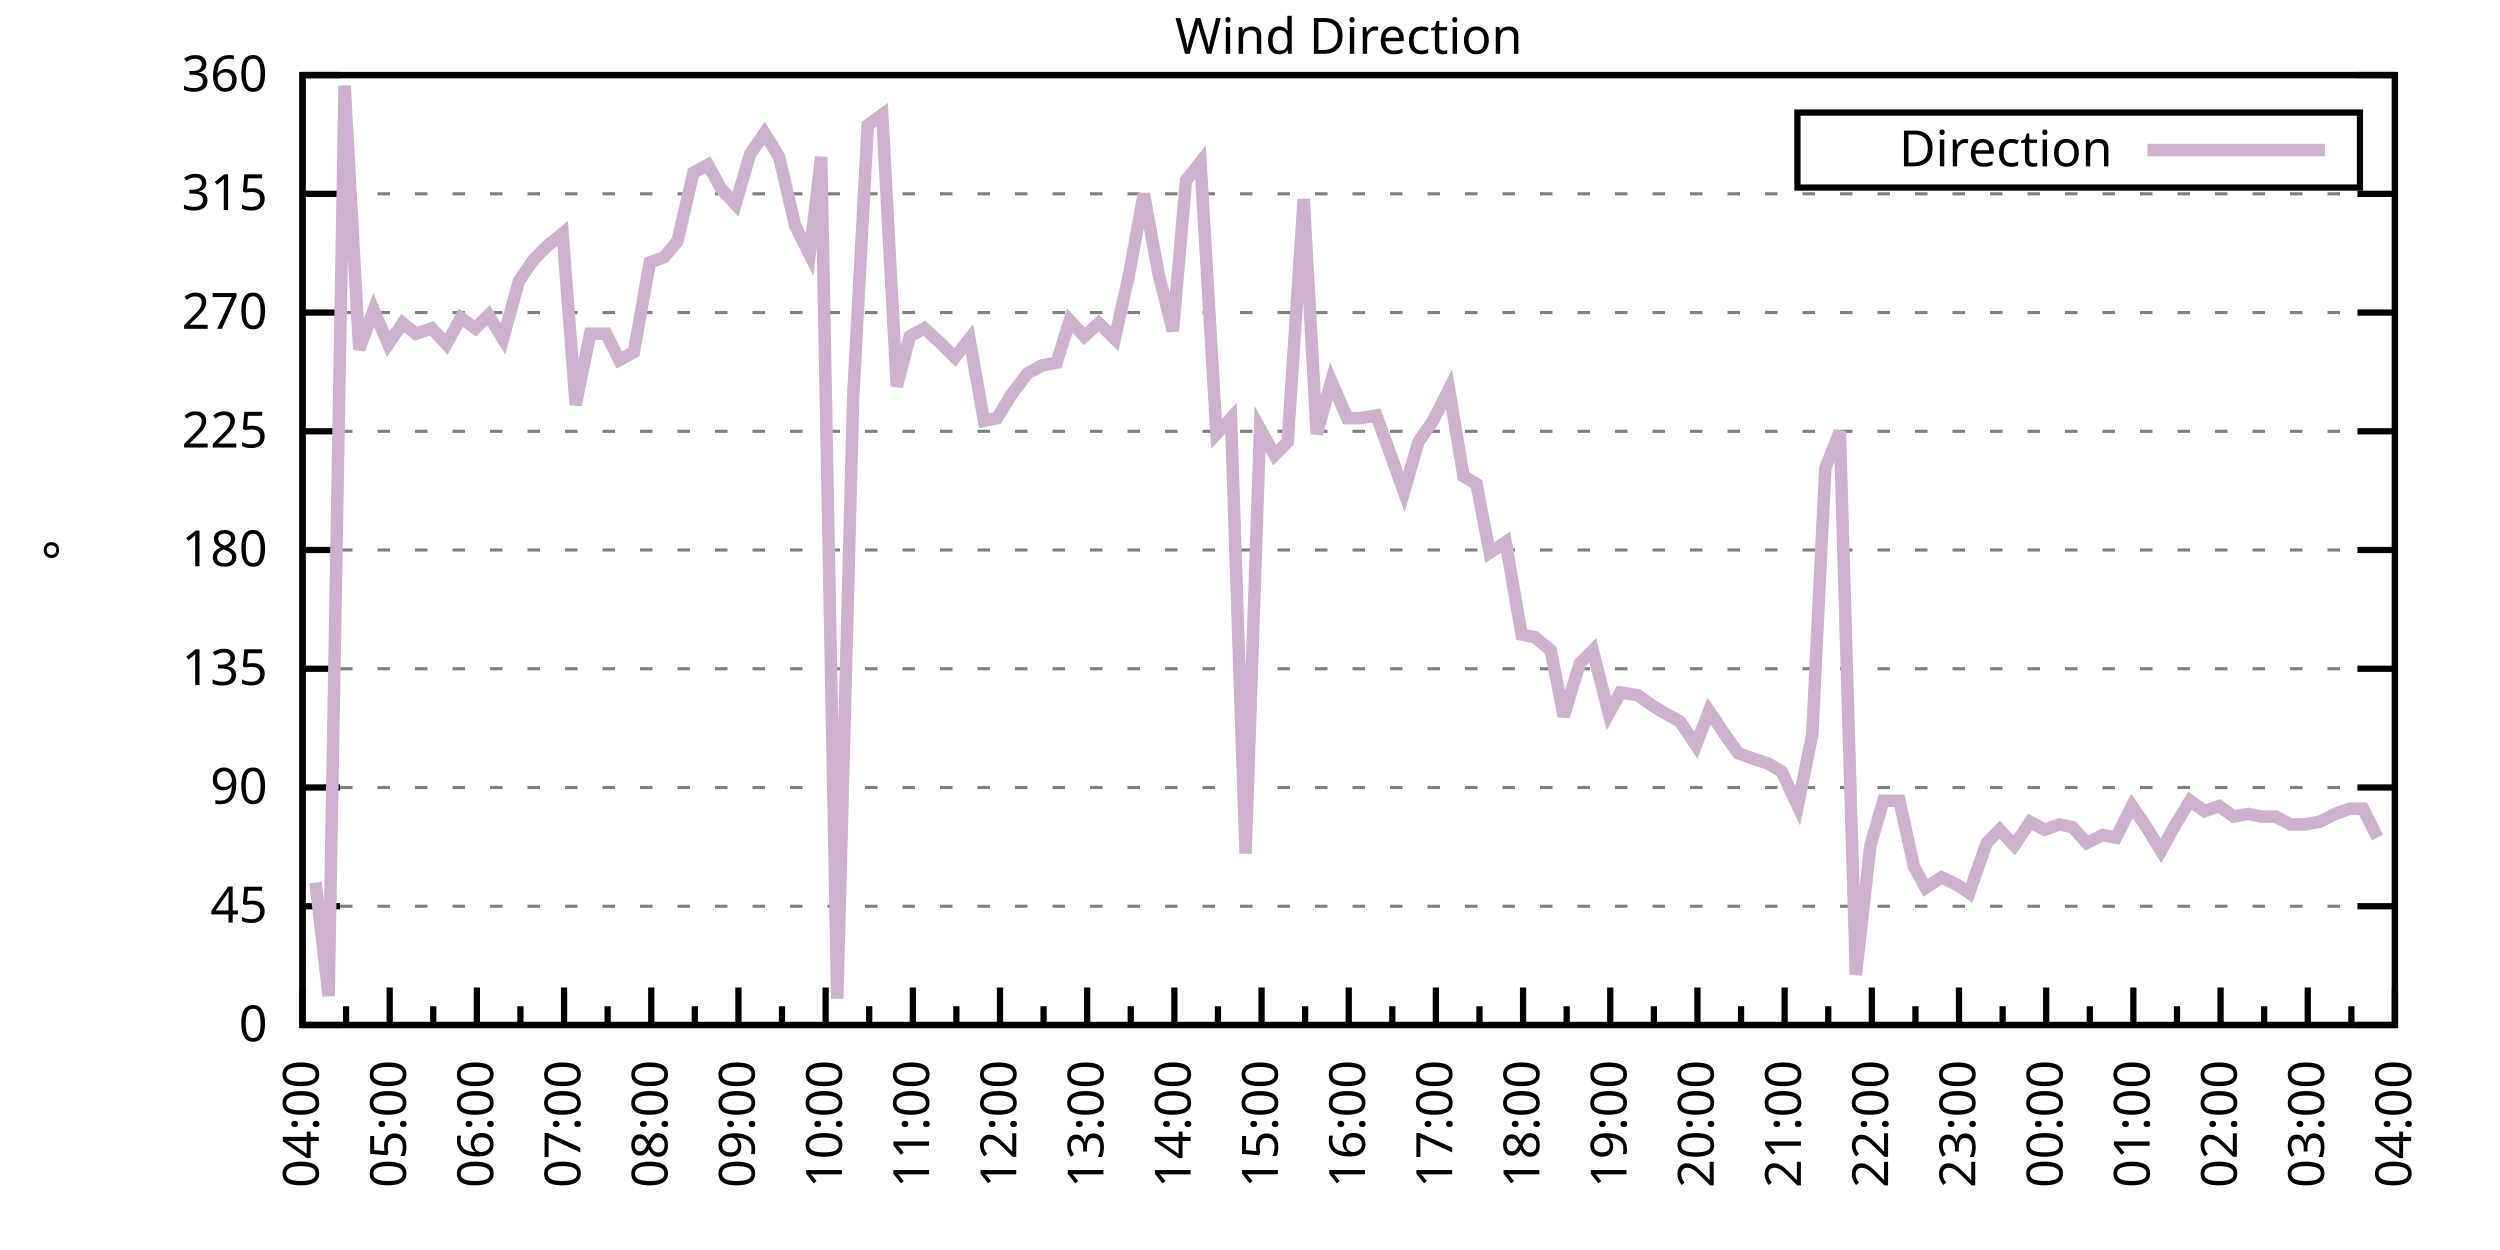
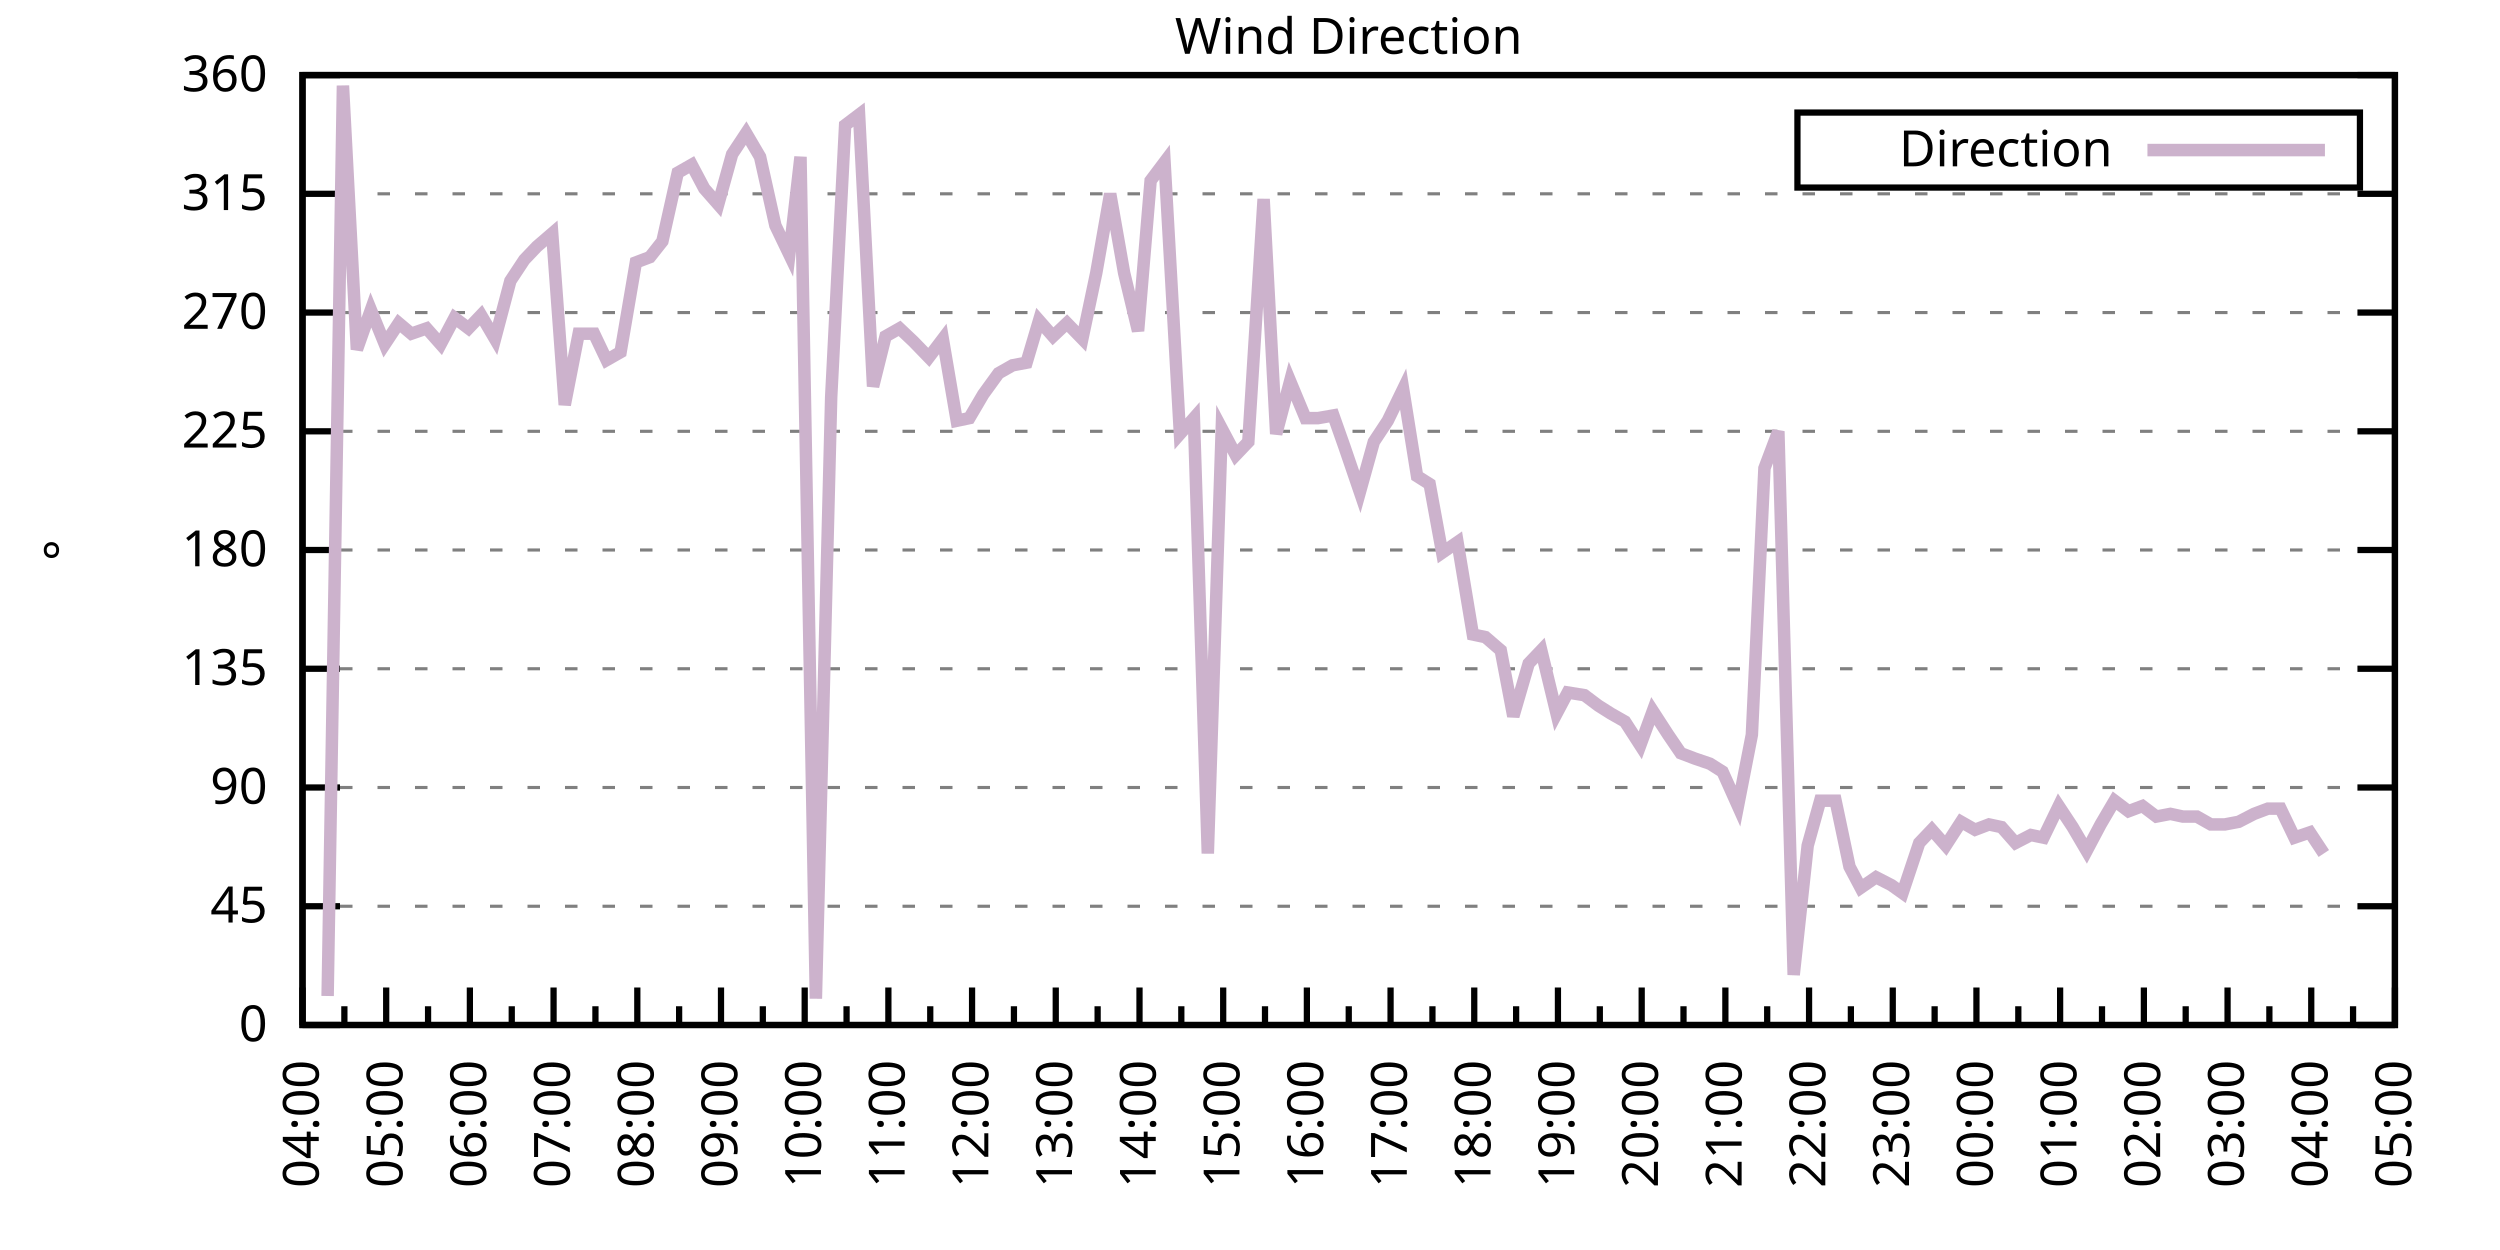
<svg xmlns="http://www.w3.org/2000/svg" xmlns:xlink="http://www.w3.org/1999/xlink" width="400" height="200" viewBox="0 0 400 200">
  <g id="gnuplot_canvas">
    <rect x="0" y="0" width="400" height="200" fill="none" />
    <defs>
      <circle id="gpDot" r="0.5" stroke-width="0.5" stroke="currentColor" />
      <path id="gpPt0" stroke-width="0.333" stroke="currentColor" d="M-1,0 h2 M0,-1 v2" />
      <path id="gpPt1" stroke-width="0.333" stroke="currentColor" d="M-1,-1 L1,1 M1,-1 L-1,1" />
      <path id="gpPt2" stroke-width="0.333" stroke="currentColor" d="M-1,0 L1,0 M0,-1 L0,1 M-1,-1 L1,1 M-1,1 L1,-1" />
      <rect id="gpPt3" stroke-width="0.333" stroke="currentColor" x="-1" y="-1" width="2" height="2" />
      <rect id="gpPt4" stroke-width="0.333" stroke="currentColor" fill="currentColor" x="-1" y="-1" width="2" height="2" />
      <circle id="gpPt5" stroke-width="0.333" stroke="currentColor" cx="0" cy="0" r="1" />
      <use xlink:href="#gpPt5" id="gpPt6" fill="currentColor" stroke="none" />
      <path id="gpPt7" stroke-width="0.333" stroke="currentColor" d="M0,-1.33 L-1.33,0.67 L1.33,0.67 z" />
      <use xlink:href="#gpPt7" id="gpPt8" fill="currentColor" stroke="none" />
      <use xlink:href="#gpPt7" id="gpPt9" stroke="currentColor" transform="rotate(180)" />
      <use xlink:href="#gpPt9" id="gpPt10" fill="currentColor" stroke="none" />
      <use xlink:href="#gpPt3" id="gpPt11" stroke="currentColor" transform="rotate(45)" />
      <use xlink:href="#gpPt11" id="gpPt12" fill="currentColor" stroke="none" />
      <path id="gpPt13" stroke-width="0.333" stroke="currentColor" d="M0,1.330 L1.265,0.411 L0.782,-1.067 L-0.782,-1.076 L-1.265,0.411 z" />
      <use xlink:href="#gpPt13" id="gpPt14" fill="currentColor" stroke="none" />
      <filter id="textbox" filterUnits="objectBoundingBox" x="0" y="0" height="1" width="1">
        <feFlood flood-color="white" flood-opacity="1" result="bgnd" />
        <feComposite in="SourceGraphic" in2="bgnd" operator="atop" />
      </filter>
      <filter id="greybox" filterUnits="objectBoundingBox" x="0" y="0" height="1" width="1">
        <feFlood flood-color="lightgrey" flood-opacity="1" result="grey" />
        <feComposite in="SourceGraphic" in2="grey" operator="atop" />
      </filter>
    </defs>
    <g fill="none" color="white" stroke="currentColor" stroke-width="1.00" stroke-linecap="butt" stroke-linejoin="miter">
</g>
    <g fill="none" color="black" stroke="currentColor" stroke-width="1.00" stroke-linecap="butt" stroke-linejoin="miter">
      <g stroke="none" shape-rendering="crispEdges">
        <polygon fill="rgb(255, 255, 255)" points="48.40,164.00 383.18,164.00 383.18,12.02 48.40,12.02 " />
      </g>
    </g>
    <g fill="none" color="black" stroke="currentColor" stroke-width="1.00" stroke-linecap="butt" stroke-linejoin="miter">
</g>
    <g fill="none" color="black" stroke="black" stroke-width="0.50" stroke-linecap="butt" stroke-linejoin="miter">
</g>
    <g fill="none" color="gray" stroke="currentColor" stroke-width="0.50" stroke-linecap="butt" stroke-linejoin="miter">
      <path stroke="gray" stroke-dasharray="2,4" class="gridline" d="M48.40,164.00 L383.19,164.00  " />
    </g>
    <g fill="none" color="gray" stroke="gray" stroke-width="1.00" stroke-linecap="butt" stroke-linejoin="miter">
</g>
    <g fill="none" color="black" stroke="currentColor" stroke-width="1.00" stroke-linecap="butt" stroke-linejoin="miter">
      <path stroke="black" d="M48.40,164.00 L54.40,164.00 M383.19,164.00 L377.19,164.00  " />
      <g transform="translate(42.80,166.60)" stroke="none" fill="black" font-family="Sans" font-size="8.00" text-anchor="end">
        <text>
          <tspan font-family="Sans"> 0</tspan>
        </text>
      </g>
    </g>
    <g fill="none" color="black" stroke="currentColor" stroke-width="1.00" stroke-linecap="butt" stroke-linejoin="miter">
</g>
    <g fill="none" color="black" stroke="black" stroke-width="0.50" stroke-linecap="butt" stroke-linejoin="miter">
</g>
    <g fill="none" color="gray" stroke="currentColor" stroke-width="0.50" stroke-linecap="butt" stroke-linejoin="miter">
      <path stroke="gray" stroke-dasharray="2,4" class="gridline" d="M48.40,145.00 L383.19,145.00  " />
    </g>
    <g fill="none" color="gray" stroke="gray" stroke-width="1.00" stroke-linecap="butt" stroke-linejoin="miter">
</g>
    <g fill="none" color="black" stroke="currentColor" stroke-width="1.00" stroke-linecap="butt" stroke-linejoin="miter">
      <path stroke="black" d="M48.40,145.00 L54.40,145.00 M383.19,145.00 L377.19,145.00  " />
      <g transform="translate(42.80,147.60)" stroke="none" fill="black" font-family="Sans" font-size="8.00" text-anchor="end">
        <text>
          <tspan font-family="Sans"> 45</tspan>
        </text>
      </g>
    </g>
    <g fill="none" color="black" stroke="currentColor" stroke-width="1.00" stroke-linecap="butt" stroke-linejoin="miter">
</g>
    <g fill="none" color="black" stroke="black" stroke-width="0.50" stroke-linecap="butt" stroke-linejoin="miter">
</g>
    <g fill="none" color="gray" stroke="currentColor" stroke-width="0.50" stroke-linecap="butt" stroke-linejoin="miter">
      <path stroke="gray" stroke-dasharray="2,4" class="gridline" d="M48.40,126.00 L383.19,126.00  " />
    </g>
    <g fill="none" color="gray" stroke="gray" stroke-width="1.00" stroke-linecap="butt" stroke-linejoin="miter">
</g>
    <g fill="none" color="black" stroke="currentColor" stroke-width="1.00" stroke-linecap="butt" stroke-linejoin="miter">
      <path stroke="black" d="M48.40,126.00 L54.40,126.00 M383.19,126.00 L377.19,126.00  " />
      <g transform="translate(42.80,128.60)" stroke="none" fill="black" font-family="Sans" font-size="8.00" text-anchor="end">
        <text>
          <tspan font-family="Sans"> 90</tspan>
        </text>
      </g>
    </g>
    <g fill="none" color="black" stroke="currentColor" stroke-width="1.00" stroke-linecap="butt" stroke-linejoin="miter">
</g>
    <g fill="none" color="black" stroke="black" stroke-width="0.50" stroke-linecap="butt" stroke-linejoin="miter">
</g>
    <g fill="none" color="gray" stroke="currentColor" stroke-width="0.50" stroke-linecap="butt" stroke-linejoin="miter">
      <path stroke="gray" stroke-dasharray="2,4" class="gridline" d="M48.40,107.00 L383.19,107.00  " />
    </g>
    <g fill="none" color="gray" stroke="gray" stroke-width="1.00" stroke-linecap="butt" stroke-linejoin="miter">
</g>
    <g fill="none" color="black" stroke="currentColor" stroke-width="1.00" stroke-linecap="butt" stroke-linejoin="miter">
      <path stroke="black" d="M48.40,107.00 L54.40,107.00 M383.19,107.00 L377.19,107.00  " />
      <g transform="translate(42.80,109.60)" stroke="none" fill="black" font-family="Sans" font-size="8.00" text-anchor="end">
        <text>
          <tspan font-family="Sans"> 135</tspan>
        </text>
      </g>
    </g>
    <g fill="none" color="black" stroke="currentColor" stroke-width="1.00" stroke-linecap="butt" stroke-linejoin="miter">
</g>
    <g fill="none" color="black" stroke="black" stroke-width="0.50" stroke-linecap="butt" stroke-linejoin="miter">
</g>
    <g fill="none" color="gray" stroke="currentColor" stroke-width="0.50" stroke-linecap="butt" stroke-linejoin="miter">
      <path stroke="gray" stroke-dasharray="2,4" class="gridline" d="M48.40,88.00 L383.19,88.00  " />
    </g>
    <g fill="none" color="gray" stroke="gray" stroke-width="1.00" stroke-linecap="butt" stroke-linejoin="miter">
</g>
    <g fill="none" color="black" stroke="currentColor" stroke-width="1.00" stroke-linecap="butt" stroke-linejoin="miter">
      <path stroke="black" d="M48.40,88.00 L54.40,88.00 M383.19,88.00 L377.19,88.00  " />
      <g transform="translate(42.80,90.60)" stroke="none" fill="black" font-family="Sans" font-size="8.00" text-anchor="end">
        <text>
          <tspan font-family="Sans"> 180</tspan>
        </text>
      </g>
    </g>
    <g fill="none" color="black" stroke="currentColor" stroke-width="1.00" stroke-linecap="butt" stroke-linejoin="miter">
</g>
    <g fill="none" color="black" stroke="black" stroke-width="0.50" stroke-linecap="butt" stroke-linejoin="miter">
</g>
    <g fill="none" color="gray" stroke="currentColor" stroke-width="0.50" stroke-linecap="butt" stroke-linejoin="miter">
      <path stroke="gray" stroke-dasharray="2,4" class="gridline" d="M48.40,69.01 L383.19,69.01  " />
    </g>
    <g fill="none" color="gray" stroke="gray" stroke-width="1.00" stroke-linecap="butt" stroke-linejoin="miter">
</g>
    <g fill="none" color="black" stroke="currentColor" stroke-width="1.00" stroke-linecap="butt" stroke-linejoin="miter">
      <path stroke="black" d="M48.40,69.01 L54.40,69.01 M383.19,69.01 L377.19,69.01  " />
      <g transform="translate(42.80,71.61)" stroke="none" fill="black" font-family="Sans" font-size="8.00" text-anchor="end">
        <text>
          <tspan font-family="Sans"> 225</tspan>
        </text>
      </g>
    </g>
    <g fill="none" color="black" stroke="currentColor" stroke-width="1.00" stroke-linecap="butt" stroke-linejoin="miter">
</g>
    <g fill="none" color="black" stroke="black" stroke-width="0.50" stroke-linecap="butt" stroke-linejoin="miter">
</g>
    <g fill="none" color="gray" stroke="currentColor" stroke-width="0.50" stroke-linecap="butt" stroke-linejoin="miter">
      <path stroke="gray" stroke-dasharray="2,4" class="gridline" d="M48.40,50.01 L383.19,50.01  " />
    </g>
    <g fill="none" color="gray" stroke="gray" stroke-width="1.00" stroke-linecap="butt" stroke-linejoin="miter">
</g>
    <g fill="none" color="black" stroke="currentColor" stroke-width="1.00" stroke-linecap="butt" stroke-linejoin="miter">
      <path stroke="black" d="M48.40,50.01 L54.40,50.01 M383.19,50.01 L377.19,50.01  " />
      <g transform="translate(42.80,52.61)" stroke="none" fill="black" font-family="Sans" font-size="8.00" text-anchor="end">
        <text>
          <tspan font-family="Sans"> 270</tspan>
        </text>
      </g>
    </g>
    <g fill="none" color="black" stroke="currentColor" stroke-width="1.00" stroke-linecap="butt" stroke-linejoin="miter">
</g>
    <g fill="none" color="black" stroke="black" stroke-width="0.50" stroke-linecap="butt" stroke-linejoin="miter">
</g>
    <g fill="none" color="gray" stroke="currentColor" stroke-width="0.50" stroke-linecap="butt" stroke-linejoin="miter">
      <path stroke="gray" stroke-dasharray="2,4" class="gridline" d="M48.40,31.01 L383.19,31.01  " />
    </g>
    <g fill="none" color="gray" stroke="gray" stroke-width="1.00" stroke-linecap="butt" stroke-linejoin="miter">
</g>
    <g fill="none" color="black" stroke="currentColor" stroke-width="1.00" stroke-linecap="butt" stroke-linejoin="miter">
      <path stroke="black" d="M48.40,31.01 L54.40,31.01 M383.19,31.01 L377.19,31.01  " />
      <g transform="translate(42.80,33.61)" stroke="none" fill="black" font-family="Sans" font-size="8.00" text-anchor="end">
        <text>
          <tspan font-family="Sans"> 315</tspan>
        </text>
      </g>
    </g>
    <g fill="none" color="black" stroke="currentColor" stroke-width="1.00" stroke-linecap="butt" stroke-linejoin="miter">
</g>
    <g fill="none" color="black" stroke="black" stroke-width="0.50" stroke-linecap="butt" stroke-linejoin="miter">
</g>
    <g fill="none" color="gray" stroke="currentColor" stroke-width="0.50" stroke-linecap="butt" stroke-linejoin="miter">
      <path stroke="gray" stroke-dasharray="2,4" class="gridline" d="M48.40,12.01 L383.19,12.01  " />
    </g>
    <g fill="none" color="gray" stroke="gray" stroke-width="1.00" stroke-linecap="butt" stroke-linejoin="miter">
</g>
    <g fill="none" color="black" stroke="currentColor" stroke-width="1.00" stroke-linecap="butt" stroke-linejoin="miter">
      <path stroke="black" d="M48.40,12.01 L54.40,12.01 M383.19,12.01 L377.19,12.01  " />
      <g transform="translate(42.80,14.61)" stroke="none" fill="black" font-family="Sans" font-size="8.00" text-anchor="end">
        <text>
          <tspan font-family="Sans"> 360</tspan>
        </text>
      </g>
    </g>
    <g fill="none" color="black" stroke="currentColor" stroke-width="1.00" stroke-linecap="butt" stroke-linejoin="miter">
      <path stroke="black" d="M48.40,164.00 L48.40,158.00  " />
      <g transform="translate(51.00,169.60) rotate(270)" stroke="none" fill="black" font-family="Sans" font-size="8.00" text-anchor="end">
        <text>
          <tspan font-family="Sans">04:00</tspan>
        </text>
      </g>
    </g>
    <g fill="none" color="black" stroke="currentColor" stroke-width="1.00" stroke-linecap="butt" stroke-linejoin="miter">
-       <path stroke="black" d="M55.37,164.00 L55.37,161.00 M62.35,164.00 L62.35,158.00  " />
-       <g transform="translate(64.95,169.60) rotate(270)" stroke="none" fill="black" font-family="Sans" font-size="8.00" text-anchor="end">
+       <path stroke="black" d="M55.10,164.00 L55.10,161.00 M61.79,164.00 L61.79,158.00  " />
+       <g transform="translate(64.39,169.60) rotate(270)" stroke="none" fill="black" font-family="Sans" font-size="8.00" text-anchor="end">
        <text>
          <tspan font-family="Sans">05:00</tspan>
        </text>
      </g>
    </g>
    <g fill="none" color="black" stroke="currentColor" stroke-width="1.00" stroke-linecap="butt" stroke-linejoin="miter">
-       <path stroke="black" d="M69.32,164.00 L69.32,161.00 M76.30,164.00 L76.30,158.00  " />
-       <g transform="translate(78.90,169.60) rotate(270)" stroke="none" fill="black" font-family="Sans" font-size="8.00" text-anchor="end">
+       <path stroke="black" d="M68.49,164.00 L68.49,161.00 M75.18,164.00 L75.18,158.00  " />
+       <g transform="translate(77.78,169.60) rotate(270)" stroke="none" fill="black" font-family="Sans" font-size="8.00" text-anchor="end">
        <text>
          <tspan font-family="Sans">06:00</tspan>
        </text>
      </g>
    </g>
    <g fill="none" color="black" stroke="currentColor" stroke-width="1.00" stroke-linecap="butt" stroke-linejoin="miter">
-       <path stroke="black" d="M83.27,164.00 L83.27,161.00 M90.25,164.00 L90.25,158.00  " />
-       <g transform="translate(92.85,169.60) rotate(270)" stroke="none" fill="black" font-family="Sans" font-size="8.00" text-anchor="end">
+       <path stroke="black" d="M81.88,164.00 L81.88,161.00 M88.57,164.00 L88.57,158.00  " />
+       <g transform="translate(91.17,169.60) rotate(270)" stroke="none" fill="black" font-family="Sans" font-size="8.00" text-anchor="end">
        <text>
          <tspan font-family="Sans">07:00</tspan>
        </text>
      </g>
    </g>
    <g fill="none" color="black" stroke="currentColor" stroke-width="1.00" stroke-linecap="butt" stroke-linejoin="miter">
-       <path stroke="black" d="M97.22,164.00 L97.22,161.00 M104.20,164.00 L104.20,158.00  " />
-       <g transform="translate(106.80,169.60) rotate(270)" stroke="none" fill="black" font-family="Sans" font-size="8.00" text-anchor="end">
+       <path stroke="black" d="M95.27,164.00 L95.27,161.00 M101.97,164.00 L101.97,158.00  " />
+       <g transform="translate(104.57,169.60) rotate(270)" stroke="none" fill="black" font-family="Sans" font-size="8.00" text-anchor="end">
        <text>
          <tspan font-family="Sans">08:00</tspan>
        </text>
      </g>
    </g>
    <g fill="none" color="black" stroke="currentColor" stroke-width="1.00" stroke-linecap="butt" stroke-linejoin="miter">
-       <path stroke="black" d="M111.17,164.00 L111.17,161.00 M118.15,164.00 L118.15,158.00  " />
-       <g transform="translate(120.75,169.60) rotate(270)" stroke="none" fill="black" font-family="Sans" font-size="8.00" text-anchor="end">
+       <path stroke="black" d="M108.66,164.00 L108.66,161.00 M115.36,164.00 L115.36,158.00  " />
+       <g transform="translate(117.96,169.60) rotate(270)" stroke="none" fill="black" font-family="Sans" font-size="8.00" text-anchor="end">
        <text>
          <tspan font-family="Sans">09:00</tspan>
        </text>
      </g>
    </g>
    <g fill="none" color="black" stroke="currentColor" stroke-width="1.00" stroke-linecap="butt" stroke-linejoin="miter">
-       <path stroke="black" d="M125.12,164.00 L125.12,161.00 M132.10,164.00 L132.10,158.00  " />
-       <g transform="translate(134.70,169.60) rotate(270)" stroke="none" fill="black" font-family="Sans" font-size="8.00" text-anchor="end">
+       <path stroke="black" d="M122.05,164.00 L122.05,161.00 M128.75,164.00 L128.75,158.00  " />
+       <g transform="translate(131.35,169.60) rotate(270)" stroke="none" fill="black" font-family="Sans" font-size="8.00" text-anchor="end">
        <text>
          <tspan font-family="Sans">10:00</tspan>
        </text>
      </g>
    </g>
    <g fill="none" color="black" stroke="currentColor" stroke-width="1.00" stroke-linecap="butt" stroke-linejoin="miter">
-       <path stroke="black" d="M139.07,164.00 L139.07,161.00 M146.05,164.00 L146.05,158.00  " />
-       <g transform="translate(148.65,169.60) rotate(270)" stroke="none" fill="black" font-family="Sans" font-size="8.00" text-anchor="end">
+       <path stroke="black" d="M135.45,164.00 L135.45,161.00 M142.14,164.00 L142.14,158.00  " />
+       <g transform="translate(144.74,169.60) rotate(270)" stroke="none" fill="black" font-family="Sans" font-size="8.00" text-anchor="end">
        <text>
          <tspan font-family="Sans">11:00</tspan>
        </text>
      </g>
    </g>
    <g fill="none" color="black" stroke="currentColor" stroke-width="1.00" stroke-linecap="butt" stroke-linejoin="miter">
-       <path stroke="black" d="M153.02,164.00 L153.02,161.00 M160.00,164.00 L160.00,158.00  " />
-       <g transform="translate(162.60,169.60) rotate(270)" stroke="none" fill="black" font-family="Sans" font-size="8.00" text-anchor="end">
+       <path stroke="black" d="M148.84,164.00 L148.84,161.00 M155.53,164.00 L155.53,158.00  " />
+       <g transform="translate(158.13,169.60) rotate(270)" stroke="none" fill="black" font-family="Sans" font-size="8.00" text-anchor="end">
        <text>
          <tspan font-family="Sans">12:00</tspan>
        </text>
      </g>
    </g>
    <g fill="none" color="black" stroke="currentColor" stroke-width="1.00" stroke-linecap="butt" stroke-linejoin="miter">
-       <path stroke="black" d="M166.97,164.00 L166.97,161.00 M173.95,164.00 L173.95,158.00  " />
-       <g transform="translate(176.55,169.60) rotate(270)" stroke="none" fill="black" font-family="Sans" font-size="8.00" text-anchor="end">
+       <path stroke="black" d="M162.23,164.00 L162.23,161.00 M168.92,164.00 L168.92,158.00  " />
+       <g transform="translate(171.52,169.60) rotate(270)" stroke="none" fill="black" font-family="Sans" font-size="8.00" text-anchor="end">
        <text>
          <tspan font-family="Sans">13:00</tspan>
        </text>
      </g>
    </g>
    <g fill="none" color="black" stroke="currentColor" stroke-width="1.00" stroke-linecap="butt" stroke-linejoin="miter">
-       <path stroke="black" d="M180.92,164.00 L180.92,161.00 M187.90,164.00 L187.90,158.00  " />
-       <g transform="translate(190.50,169.60) rotate(270)" stroke="none" fill="black" font-family="Sans" font-size="8.00" text-anchor="end">
+       <path stroke="black" d="M175.62,164.00 L175.62,161.00 M182.32,164.00 L182.32,158.00  " />
+       <g transform="translate(184.92,169.60) rotate(270)" stroke="none" fill="black" font-family="Sans" font-size="8.00" text-anchor="end">
        <text>
          <tspan font-family="Sans">14:00</tspan>
        </text>
      </g>
    </g>
    <g fill="none" color="black" stroke="currentColor" stroke-width="1.00" stroke-linecap="butt" stroke-linejoin="miter">
-       <path stroke="black" d="M194.87,164.00 L194.87,161.00 M201.85,164.00 L201.85,158.00  " />
-       <g transform="translate(204.45,169.60) rotate(270)" stroke="none" fill="black" font-family="Sans" font-size="8.00" text-anchor="end">
+       <path stroke="black" d="M189.01,164.00 L189.01,161.00 M195.71,164.00 L195.71,158.00  " />
+       <g transform="translate(198.31,169.60) rotate(270)" stroke="none" fill="black" font-family="Sans" font-size="8.00" text-anchor="end">
        <text>
          <tspan font-family="Sans">15:00</tspan>
        </text>
      </g>
    </g>
    <g fill="none" color="black" stroke="currentColor" stroke-width="1.00" stroke-linecap="butt" stroke-linejoin="miter">
-       <path stroke="black" d="M208.82,164.00 L208.82,161.00 M215.80,164.00 L215.80,158.00  " />
-       <g transform="translate(218.40,169.60) rotate(270)" stroke="none" fill="black" font-family="Sans" font-size="8.00" text-anchor="end">
+       <path stroke="black" d="M202.40,164.00 L202.40,161.00 M209.10,164.00 L209.10,158.00  " />
+       <g transform="translate(211.70,169.60) rotate(270)" stroke="none" fill="black" font-family="Sans" font-size="8.00" text-anchor="end">
        <text>
          <tspan font-family="Sans">16:00</tspan>
        </text>
      </g>
    </g>
    <g fill="none" color="black" stroke="currentColor" stroke-width="1.00" stroke-linecap="butt" stroke-linejoin="miter">
-       <path stroke="black" d="M222.77,164.00 L222.77,161.00 M229.74,164.00 L229.74,158.00  " />
-       <g transform="translate(232.34,169.60) rotate(270)" stroke="none" fill="black" font-family="Sans" font-size="8.00" text-anchor="end">
+       <path stroke="black" d="M215.80,164.00 L215.80,161.00 M222.49,164.00 L222.49,158.00  " />
+       <g transform="translate(225.09,169.60) rotate(270)" stroke="none" fill="black" font-family="Sans" font-size="8.00" text-anchor="end">
        <text>
          <tspan font-family="Sans">17:00</tspan>
        </text>
      </g>
    </g>
    <g fill="none" color="black" stroke="currentColor" stroke-width="1.00" stroke-linecap="butt" stroke-linejoin="miter">
-       <path stroke="black" d="M236.72,164.00 L236.72,161.00 M243.69,164.00 L243.69,158.00  " />
-       <g transform="translate(246.29,169.60) rotate(270)" stroke="none" fill="black" font-family="Sans" font-size="8.00" text-anchor="end">
+       <path stroke="black" d="M229.19,164.00 L229.19,161.00 M235.88,164.00 L235.88,158.00  " />
+       <g transform="translate(238.48,169.60) rotate(270)" stroke="none" fill="black" font-family="Sans" font-size="8.00" text-anchor="end">
        <text>
          <tspan font-family="Sans">18:00</tspan>
        </text>
      </g>
    </g>
    <g fill="none" color="black" stroke="currentColor" stroke-width="1.00" stroke-linecap="butt" stroke-linejoin="miter">
-       <path stroke="black" d="M250.67,164.00 L250.67,161.00 M257.64,164.00 L257.64,158.00  " />
-       <g transform="translate(260.24,169.60) rotate(270)" stroke="none" fill="black" font-family="Sans" font-size="8.00" text-anchor="end">
+       <path stroke="black" d="M242.58,164.00 L242.58,161.00 M249.27,164.00 L249.27,158.00  " />
+       <g transform="translate(251.87,169.60) rotate(270)" stroke="none" fill="black" font-family="Sans" font-size="8.00" text-anchor="end">
        <text>
          <tspan font-family="Sans">19:00</tspan>
        </text>
      </g>
    </g>
    <g fill="none" color="black" stroke="currentColor" stroke-width="1.00" stroke-linecap="butt" stroke-linejoin="miter">
-       <path stroke="black" d="M264.62,164.00 L264.62,161.00 M271.59,164.00 L271.59,158.00  " />
-       <g transform="translate(274.19,169.60) rotate(270)" stroke="none" fill="black" font-family="Sans" font-size="8.00" text-anchor="end">
+       <path stroke="black" d="M255.97,164.00 L255.97,161.00 M262.67,164.00 L262.67,158.00  " />
+       <g transform="translate(265.27,169.60) rotate(270)" stroke="none" fill="black" font-family="Sans" font-size="8.00" text-anchor="end">
        <text>
          <tspan font-family="Sans">20:00</tspan>
        </text>
      </g>
    </g>
    <g fill="none" color="black" stroke="currentColor" stroke-width="1.00" stroke-linecap="butt" stroke-linejoin="miter">
-       <path stroke="black" d="M278.57,164.00 L278.57,161.00 M285.54,164.00 L285.54,158.00  " />
-       <g transform="translate(288.14,169.60) rotate(270)" stroke="none" fill="black" font-family="Sans" font-size="8.00" text-anchor="end">
+       <path stroke="black" d="M269.36,164.00 L269.36,161.00 M276.06,164.00 L276.06,158.00  " />
+       <g transform="translate(278.66,169.60) rotate(270)" stroke="none" fill="black" font-family="Sans" font-size="8.00" text-anchor="end">
        <text>
          <tspan font-family="Sans">21:00</tspan>
        </text>
      </g>
    </g>
    <g fill="none" color="black" stroke="currentColor" stroke-width="1.00" stroke-linecap="butt" stroke-linejoin="miter">
-       <path stroke="black" d="M292.52,164.00 L292.52,161.00 M299.49,164.00 L299.49,158.00  " />
-       <g transform="translate(302.09,169.60) rotate(270)" stroke="none" fill="black" font-family="Sans" font-size="8.00" text-anchor="end">
+       <path stroke="black" d="M282.75,164.00 L282.75,161.00 M289.45,164.00 L289.45,158.00  " />
+       <g transform="translate(292.05,169.60) rotate(270)" stroke="none" fill="black" font-family="Sans" font-size="8.00" text-anchor="end">
        <text>
          <tspan font-family="Sans">22:00</tspan>
        </text>
      </g>
    </g>
    <g fill="none" color="black" stroke="currentColor" stroke-width="1.00" stroke-linecap="butt" stroke-linejoin="miter">
-       <path stroke="black" d="M306.47,164.00 L306.47,161.00 M313.44,164.00 L313.44,158.00  " />
-       <g transform="translate(316.04,169.60) rotate(270)" stroke="none" fill="black" font-family="Sans" font-size="8.00" text-anchor="end">
+       <path stroke="black" d="M296.14,164.00 L296.14,161.00 M302.84,164.00 L302.84,158.00  " />
+       <g transform="translate(305.44,169.60) rotate(270)" stroke="none" fill="black" font-family="Sans" font-size="8.00" text-anchor="end">
        <text>
          <tspan font-family="Sans">23:00</tspan>
        </text>
      </g>
    </g>
    <g fill="none" color="black" stroke="currentColor" stroke-width="1.00" stroke-linecap="butt" stroke-linejoin="miter">
-       <path stroke="black" d="M320.42,164.00 L320.42,161.00 M327.39,164.00 L327.39,158.00  " />
-       <g transform="translate(329.99,169.60) rotate(270)" stroke="none" fill="black" font-family="Sans" font-size="8.00" text-anchor="end">
+       <path stroke="black" d="M309.54,164.00 L309.54,161.00 M316.23,164.00 L316.23,158.00  " />
+       <g transform="translate(318.83,169.60) rotate(270)" stroke="none" fill="black" font-family="Sans" font-size="8.00" text-anchor="end">
        <text>
          <tspan font-family="Sans">00:00</tspan>
        </text>
      </g>
    </g>
    <g fill="none" color="black" stroke="currentColor" stroke-width="1.00" stroke-linecap="butt" stroke-linejoin="miter">
-       <path stroke="black" d="M334.37,164.00 L334.37,161.00 M341.34,164.00 L341.34,158.00  " />
-       <g transform="translate(343.94,169.60) rotate(270)" stroke="none" fill="black" font-family="Sans" font-size="8.00" text-anchor="end">
+       <path stroke="black" d="M322.93,164.00 L322.93,161.00 M329.62,164.00 L329.62,158.00  " />
+       <g transform="translate(332.22,169.60) rotate(270)" stroke="none" fill="black" font-family="Sans" font-size="8.00" text-anchor="end">
        <text>
          <tspan font-family="Sans">01:00</tspan>
        </text>
      </g>
    </g>
    <g fill="none" color="black" stroke="currentColor" stroke-width="1.00" stroke-linecap="butt" stroke-linejoin="miter">
-       <path stroke="black" d="M348.32,164.00 L348.32,161.00 M355.29,164.00 L355.29,158.00  " />
-       <g transform="translate(357.89,169.60) rotate(270)" stroke="none" fill="black" font-family="Sans" font-size="8.00" text-anchor="end">
+       <path stroke="black" d="M336.32,164.00 L336.32,161.00 M343.02,164.00 L343.02,158.00  " />
+       <g transform="translate(345.62,169.60) rotate(270)" stroke="none" fill="black" font-family="Sans" font-size="8.00" text-anchor="end">
        <text>
          <tspan font-family="Sans">02:00</tspan>
        </text>
      </g>
    </g>
    <g fill="none" color="black" stroke="currentColor" stroke-width="1.00" stroke-linecap="butt" stroke-linejoin="miter">
-       <path stroke="black" d="M362.27,164.00 L362.27,161.00 M369.24,164.00 L369.24,158.00  " />
-       <g transform="translate(371.84,169.60) rotate(270)" stroke="none" fill="black" font-family="Sans" font-size="8.00" text-anchor="end">
+       <path stroke="black" d="M349.71,164.00 L349.71,161.00 M356.41,164.00 L356.41,158.00  " />
+       <g transform="translate(359.01,169.60) rotate(270)" stroke="none" fill="black" font-family="Sans" font-size="8.00" text-anchor="end">
        <text>
          <tspan font-family="Sans">03:00</tspan>
        </text>
      </g>
    </g>
    <g fill="none" color="black" stroke="currentColor" stroke-width="1.00" stroke-linecap="butt" stroke-linejoin="miter">
-       <path stroke="black" d="M376.22,164.00 L376.22,161.00 M383.19,164.00 L383.19,158.00  " />
+       <path stroke="black" d="M363.10,164.00 L363.10,161.00 M369.80,164.00 L369.80,158.00  " />
+       <g transform="translate(372.40,169.60) rotate(270)" stroke="none" fill="black" font-family="Sans" font-size="8.00" text-anchor="end">
+         <text>
+           <tspan font-family="Sans">04:00</tspan>
+         </text>
+       </g>
+     </g>
+     <g fill="none" color="black" stroke="currentColor" stroke-width="1.00" stroke-linecap="butt" stroke-linejoin="miter">
+       <path stroke="black" d="M376.49,164.00 L376.49,161.00 M383.19,164.00 L383.19,158.00  " />
      <g transform="translate(385.79,169.60) rotate(270)" stroke="none" fill="black" font-family="Sans" font-size="8.00" text-anchor="end">
        <text>
-           <tspan font-family="Sans">04:00</tspan>
+           <tspan font-family="Sans">05:00</tspan>
        </text>
      </g>
    </g>
    <g fill="none" color="black" stroke="currentColor" stroke-width="1.00" stroke-linecap="butt" stroke-linejoin="miter">
</g>
    <g fill="none" color="black" stroke="currentColor" stroke-width="1.00" stroke-linecap="butt" stroke-linejoin="miter">
      <path stroke="black" d="M48.40,12.01 L48.40,164.00 L383.19,164.00 L383.19,12.01 L48.40,12.01 Z  " />
    </g>
    <g fill="none" color="black" stroke="currentColor" stroke-width="1.00" stroke-linecap="butt" stroke-linejoin="miter">
      <g transform="translate(12.80,88.01) rotate(270)" stroke="none" fill="black" font-family="Sans" font-size="8.00" text-anchor="middle">
        <text>
          <tspan font-family="Sans">°</tspan>
        </text>
      </g>
    </g>
    <g fill="none" color="black" stroke="currentColor" stroke-width="1.00" stroke-linecap="butt" stroke-linejoin="miter">
</g>
    <g fill="none" color="black" stroke="currentColor" stroke-width="1.00" stroke-linecap="butt" stroke-linejoin="miter">
      <path stroke="black" d="M287.59,30.01 L287.59,18.01 L377.59,18.01 L377.59,30.01 L287.59,30.01 Z  " />
    </g>
    <g id="Wind_direction_plot_1">
      <g fill="none" color="white" stroke="black" stroke-width="2.00" stroke-linecap="butt" stroke-linejoin="miter">
</g>
      <g fill="none" color="black" stroke="currentColor" stroke-width="2.00" stroke-linecap="butt" stroke-linejoin="miter">
        <g transform="translate(337.99,26.61)" stroke="none" fill="black" font-family="Sans" font-size="8.00" text-anchor="end">
          <text>
            <tspan font-family="Sans">Direction</tspan>
          </text>
        </g>
      </g>
      <g fill="none" color="black" stroke="currentColor" stroke-width="2.00" stroke-linecap="butt" stroke-linejoin="miter">
-         <path stroke="rgb(204, 178, 204)" d="M343.59,24.01 L371.99,24.01 M50.49,141.20 L52.58,159.36 L55.14,13.70 L57.47,55.92 L59.79,49.59 L62.12,55.07   L64.44,51.70 L66.53,53.39 L69.09,52.54 L71.42,55.07 L73.74,50.85 L76.07,52.54 L78.16,50.43 L80.48,54.23   L83.04,44.94 L85.37,41.56 L87.46,39.45 L90.02,37.34 L92.11,64.78 L94.43,53.39 L96.99,53.39 L99.08,57.61   L101.41,56.34 L103.97,41.99 L106.29,41.14 L108.38,38.61 L110.94,27.63 L113.27,26.36 L115.36,30.16 L117.68,32.70   L120.01,24.68 L122.33,21.30 L124.66,25.10 L127.22,36.08 L129.54,40.72 L131.40,25.10 L133.96,159.78 L136.51,63.52   L138.84,20.03 L141.16,18.34 L143.49,61.83 L145.58,53.81 L147.91,52.54 L150.23,54.65 L152.79,57.18 L155.11,54.23   L157.44,67.32 L159.53,66.90 L161.86,63.10 L164.41,59.72 L166.74,58.45 L169.06,58.03 L171.16,51.27 L173.48,53.81   L175.81,51.70 L178.36,54.23 L180.69,43.67 L183.01,31.01 L185.34,43.67 L187.66,52.96 L189.76,28.90 L192.08,25.94   L194.64,69.43 L196.96,66.90 L199.29,136.56 L201.61,68.58 L203.94,72.81 L206.03,70.70 L208.59,31.85 L210.68,69.43   L213.01,60.98 L215.56,66.90 L217.65,66.90 L220.21,66.47 L222.07,71.54 L224.63,78.72 L226.95,70.70 L229.28,67.32   L231.84,62.25 L234.16,76.18 L236.25,77.45 L238.35,88.43 L240.90,86.74 L243.46,101.52 L245.55,101.94 L248.11,104.05   L250.20,114.60 L252.76,106.16 L254.85,104.05 L257.41,114.18 L259.27,110.80 L262.06,111.23 L264.39,112.91 L266.48,114.18   L268.80,115.45 L271.36,119.25 L273.45,113.76 L276.01,117.56 L278.10,120.51 L280.43,121.36 L282.99,122.20 L285.08,123.47   L287.64,128.96 L289.96,117.56 L292.05,74.92 L294.38,69.01 L296.94,155.98 L299.26,135.29 L301.35,128.11 L303.91,128.11   L306.23,138.67 L308.09,142.05 L310.65,140.36 L313.21,141.62 L315.07,142.89 L317.86,134.87 L319.95,132.76 L322.28,135.29   L324.83,131.49 L327.16,132.76 L329.48,131.91 L331.58,132.34 L333.90,134.87 L336.46,133.60 L338.55,134.02 L341.11,128.96   L343.43,132.34 L345.76,136.14 L348.08,131.91 L350.41,128.11 L352.73,129.80 L355.06,128.96 L357.38,130.65 L359.71,130.22   L361.80,130.65 L364.13,130.65 L366.45,131.91 L368.78,131.91 L371.10,131.49 L373.66,130.22 L375.98,129.38 L378.08,129.38   L380.40,134.02  " />
+         <path stroke="rgb(204, 178, 204)" d="M343.59,24.01 L371.99,24.01 M52.42,159.36 L54.87,13.70 L57.10,55.92 L59.34,49.59 L61.57,55.07 L63.80,51.70   L65.81,53.39 L68.26,52.54 L70.50,55.07 L72.73,50.85 L74.96,52.54 L76.97,50.43 L79.20,54.23 L81.66,44.94   L83.89,41.56 L85.90,39.45 L88.35,37.34 L90.36,64.78 L92.59,53.39 L95.05,53.39 L97.06,57.61 L99.29,56.34   L101.74,41.99 L103.98,41.14 L105.98,38.61 L108.44,27.63 L110.67,26.36 L112.68,30.16 L114.91,32.70 L117.14,24.68   L119.38,21.30 L121.61,25.10 L124.06,36.08 L126.29,40.72 L128.08,25.10 L130.54,159.78 L132.99,63.52 L135.22,20.03   L137.45,18.34 L139.69,61.83 L141.69,53.81 L143.93,52.54 L146.16,54.65 L148.61,57.18 L150.85,54.23 L153.08,67.32   L155.09,66.90 L157.32,63.10 L159.77,59.72 L162.01,58.45 L164.24,58.03 L166.25,51.27 L168.48,53.81 L170.71,51.70   L173.17,54.23 L175.40,43.67 L177.63,31.01 L179.86,43.67 L182.09,52.96 L184.10,28.90 L186.33,25.94 L188.79,69.43   L191.02,66.90 L193.25,136.56 L195.48,68.58 L197.72,72.81 L199.73,70.70 L202.18,31.85 L204.19,69.43 L206.42,60.98   L208.88,66.90 L210.88,66.90 L213.34,66.47 L215.13,71.54 L217.58,78.72 L219.81,70.70 L222.04,67.32 L224.50,62.25   L226.73,76.18 L228.74,77.45 L230.75,88.43 L233.20,86.74 L235.66,101.52 L237.67,101.94 L240.12,104.05 L242.13,114.60   L244.59,106.16 L246.60,104.05 L249.05,114.18 L250.84,110.80 L253.51,111.23 L255.75,112.91 L257.76,114.18 L259.99,115.45   L262.44,119.25 L264.45,113.76 L266.91,117.56 L268.92,120.51 L271.15,121.36 L273.60,122.20 L275.61,123.47 L278.07,128.96   L280.30,117.56 L282.31,74.92 L284.54,69.01 L286.99,155.98 L289.23,135.29 L291.23,128.11 L293.69,128.11 L295.92,138.67   L297.71,142.05 L300.16,140.36 L302.62,141.62 L304.40,142.89 L307.08,134.87 L309.09,132.76 L311.32,135.29 L313.78,131.49   L316.01,132.76 L318.24,131.91 L320.25,132.34 L322.48,134.87 L324.94,133.60 L326.95,134.02 L329.40,128.96 L331.63,132.34   L333.86,136.14 L336.10,131.91 L338.33,128.11 L340.56,129.80 L342.79,128.96 L345.02,130.65 L347.26,130.22 L349.26,130.65   L351.50,130.65 L353.73,131.91 L355.96,131.91 L358.19,131.49 L360.65,130.22 L362.88,129.38 L364.89,129.38 L367.12,134.02   L369.58,133.18 L371.81,136.56  " />
      </g>
    </g>
    <g fill="none" color="black" stroke="currentColor" stroke-width="2.00" stroke-linecap="butt" stroke-linejoin="miter">
</g>
    <g fill="none" color="black" stroke="black" stroke-width="1.00" stroke-linecap="butt" stroke-linejoin="miter">
</g>
    <g fill="none" color="black" stroke="currentColor" stroke-width="1.00" stroke-linecap="butt" stroke-linejoin="miter">
      <path stroke="black" d="M48.40,12.01 L48.40,164.00 L383.19,164.00 L383.19,12.01 L48.40,12.01 Z  " />
    </g>
    <g fill="none" color="black" stroke="currentColor" stroke-width="1.00" stroke-linecap="butt" stroke-linejoin="miter">
      <g transform="translate(215.79,8.61)" stroke="none" fill="black" font-family="Sans" font-size="8.00" text-anchor="middle">
        <text>
          <tspan font-family="Sans">Wind Direction</tspan>
        </text>
      </g>
    </g>
    <g fill="none" color="black" stroke="currentColor" stroke-width="1.00" stroke-linecap="butt" stroke-linejoin="miter">
</g>
  </g>
</svg>
